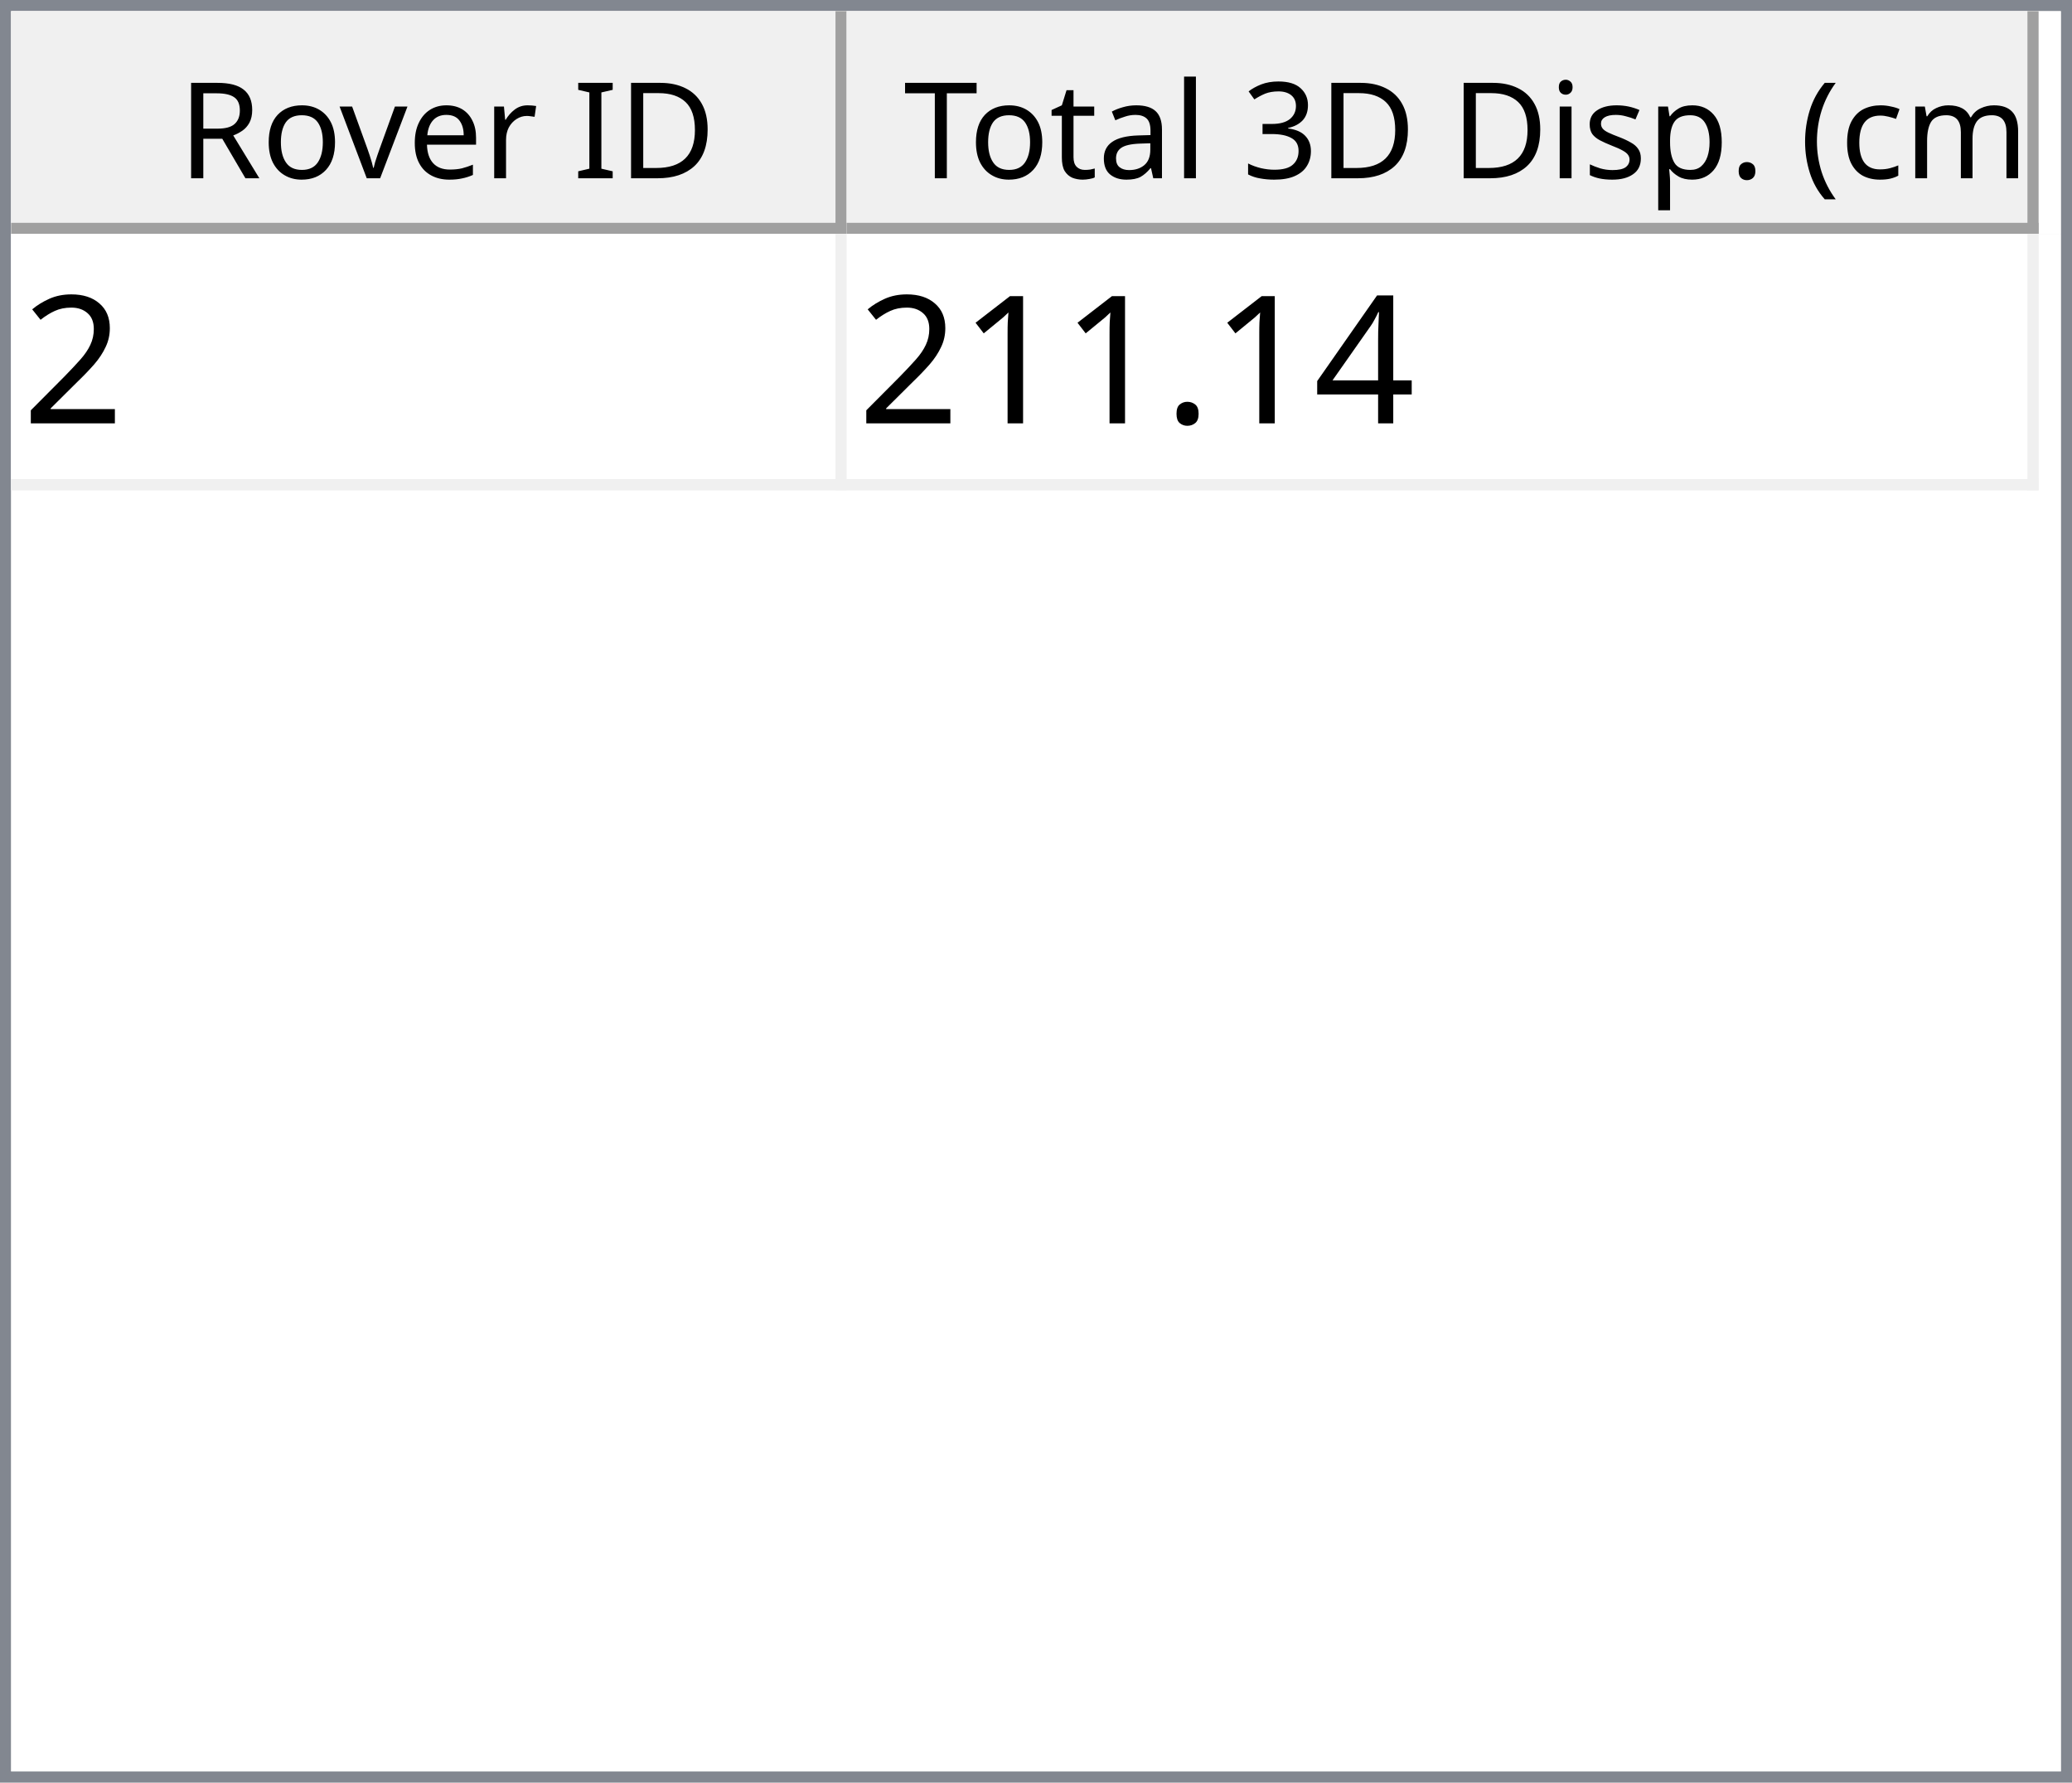
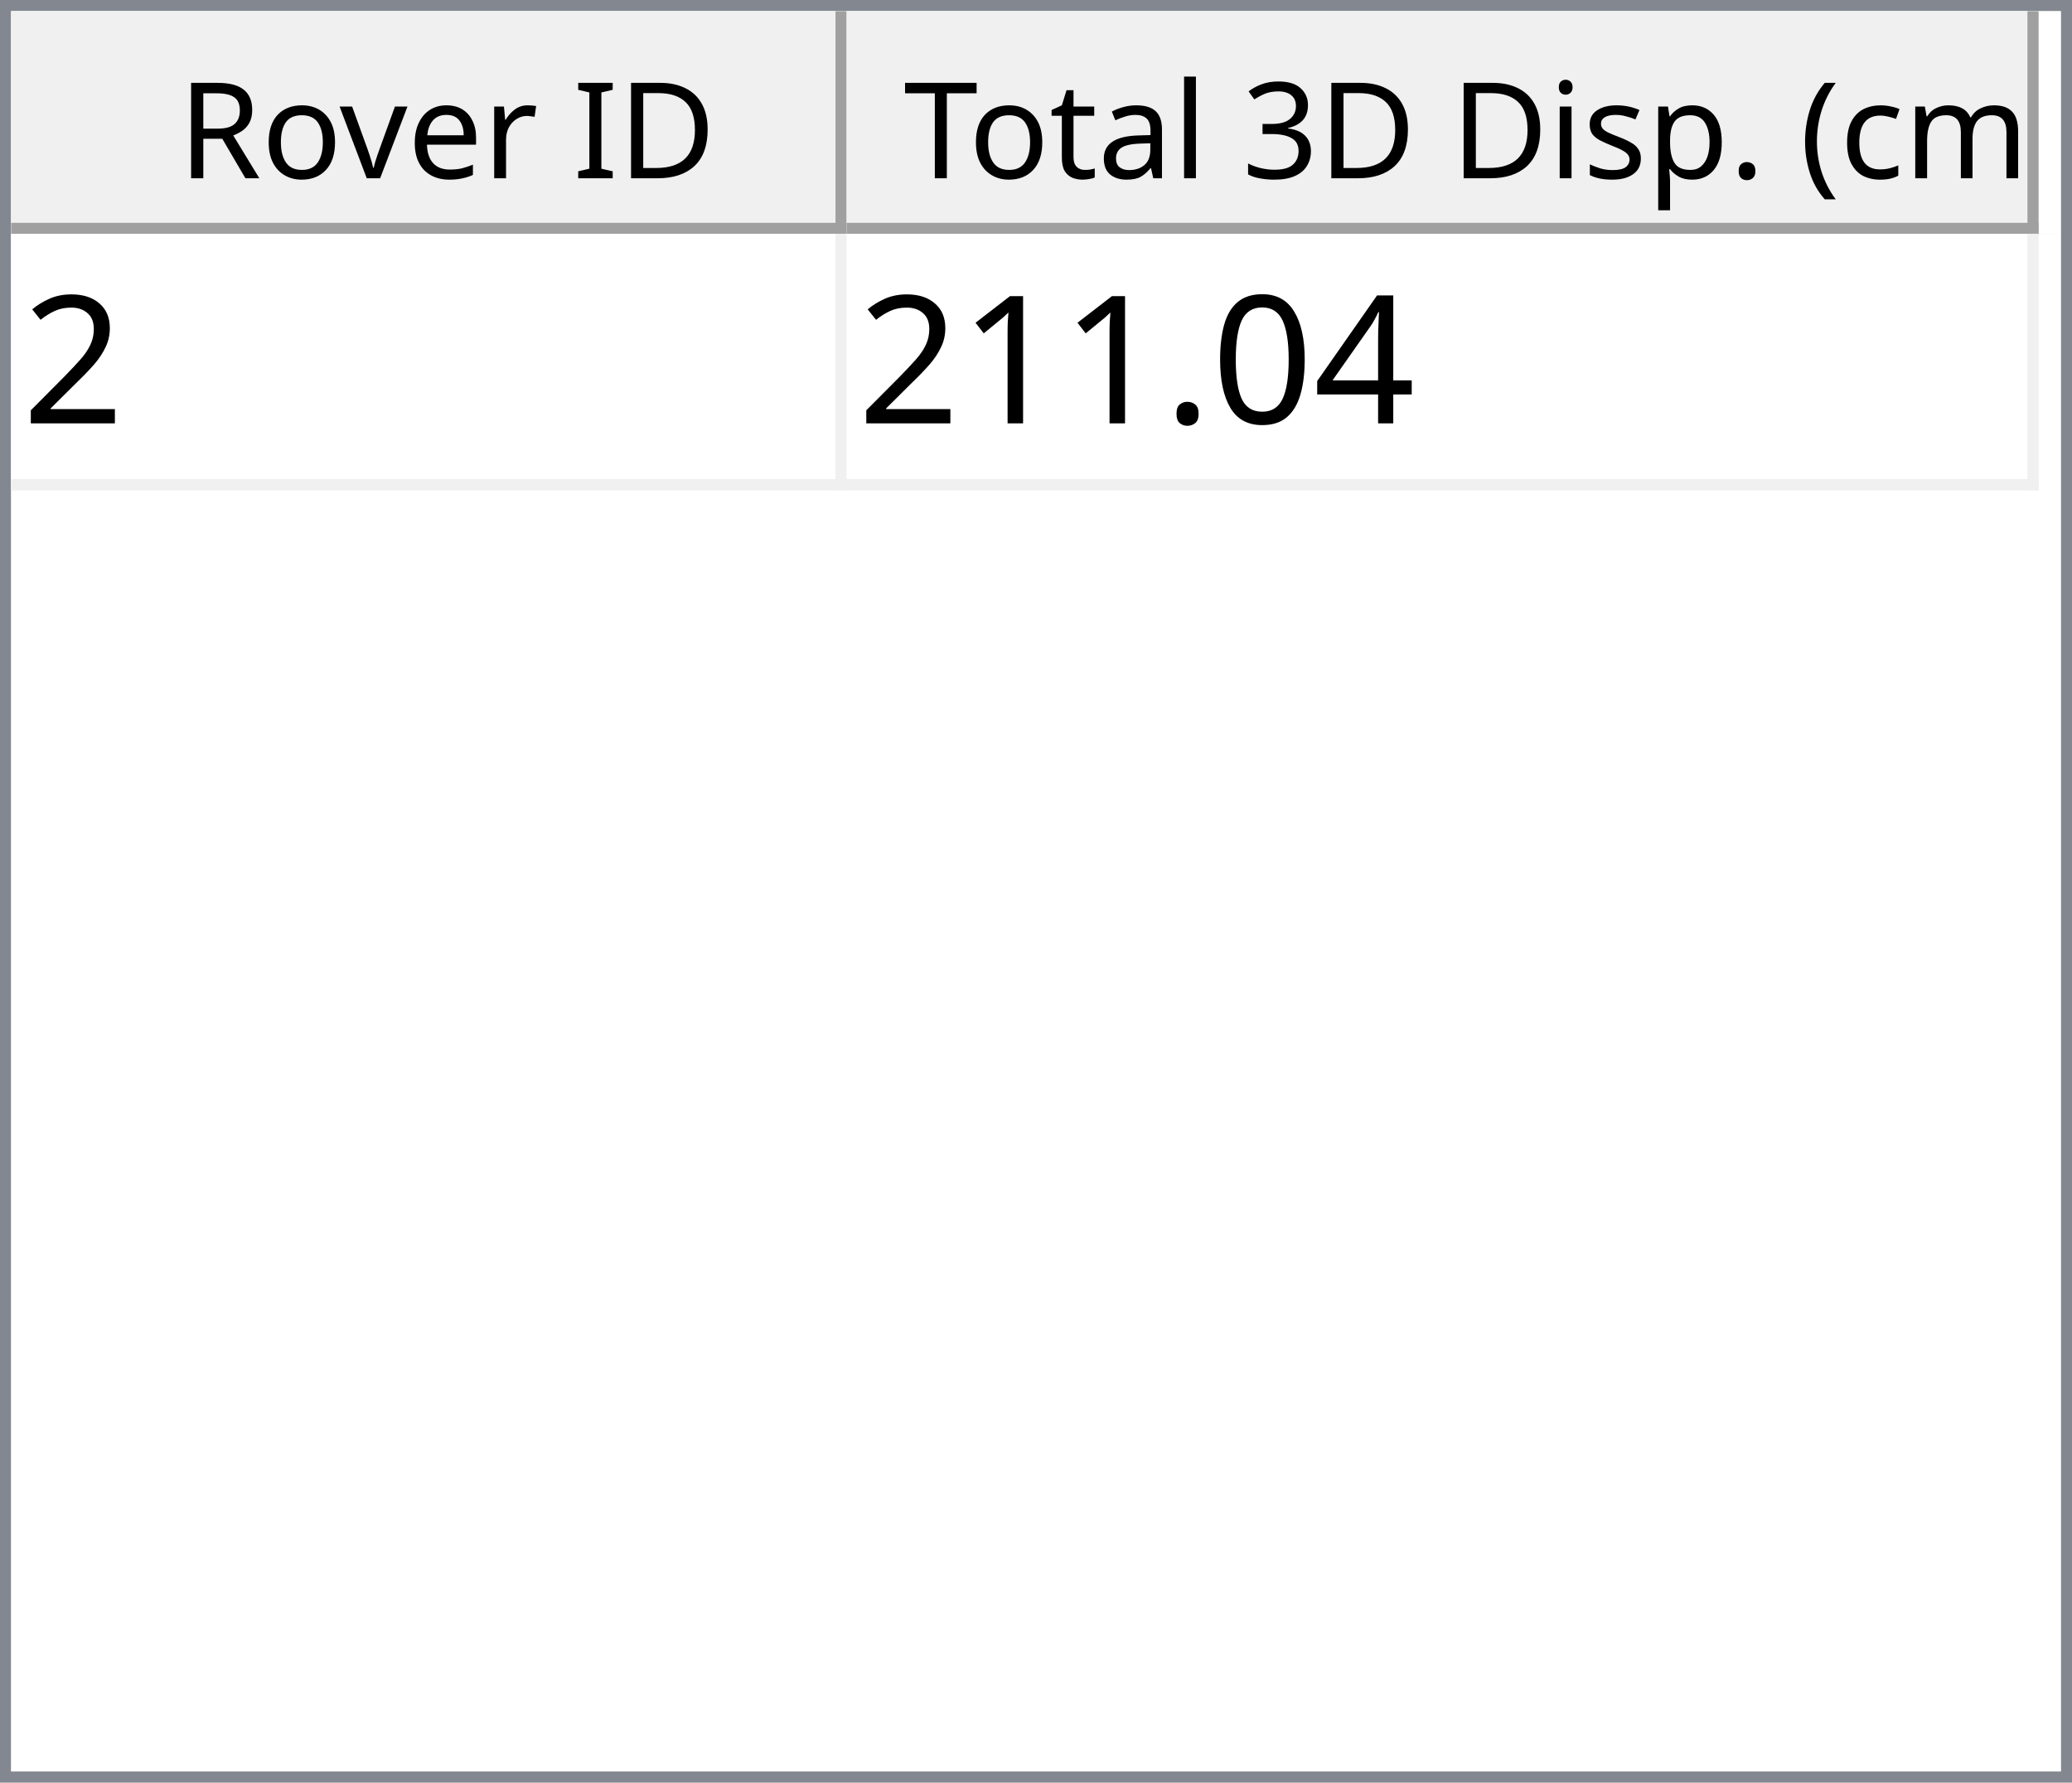
<svg xmlns="http://www.w3.org/2000/svg" style="fill-opacity:1; color-rendering:auto; color-interpolation:auto; text-rendering:auto; stroke:black; stroke-linecap:square; stroke-miterlimit:10; shape-rendering:auto; stroke-opacity:1; fill:black; stroke-dasharray:none; font-weight:normal; stroke-width:1; font-family:'Dialog'; font-style:normal; stroke-linejoin:miter; font-size:12px; stroke-dashoffset:0; image-rendering:auto;" width="186" height="160">
  <defs id="genericDefs" />
  <g>
    <defs id="defs1">
      <clipPath clipPathUnits="userSpaceOnUse" id="clipPath1">
        <path d="M0 0 L186 0 L186 160 L0 160 L0 0 Z" />
      </clipPath>
      <clipPath clipPathUnits="userSpaceOnUse" id="clipPath2">
        <path d="M0 0 L0 160 L186 160 L186 0 Z" />
      </clipPath>
      <clipPath clipPathUnits="userSpaceOnUse" id="clipPath3">
        <path d="M0 0 L0 20 L184 20 L184 0 Z" />
      </clipPath>
      <clipPath clipPathUnits="userSpaceOnUse" id="clipPath4">
        <path d="M0 0 L0 20 L75 20 L75 0 Z" />
      </clipPath>
      <clipPath clipPathUnits="userSpaceOnUse" id="clipPath5">
        <path d="M1 1 L1 19 L74 19 L74 1 Z" />
      </clipPath>
      <clipPath clipPathUnits="userSpaceOnUse" id="clipPath6">
        <path d="M0 0 L0 18 L73 18 L73 0 Z" />
      </clipPath>
      <clipPath clipPathUnits="userSpaceOnUse" id="clipPath7">
        <path d="M-0.5 -0.5 L-0.5 19.5 L74.5 19.5 L74.5 -0.5 Z" />
      </clipPath>
      <clipPath clipPathUnits="userSpaceOnUse" id="clipPath8">
        <path d="M0 0 L0 20 L107 20 L107 0 Z" />
      </clipPath>
      <clipPath clipPathUnits="userSpaceOnUse" id="clipPath9">
        <path d="M1 1 L1 19 L106 19 L106 1 Z" />
      </clipPath>
      <clipPath clipPathUnits="userSpaceOnUse" id="clipPath10">
        <path d="M0 0 L0 18 L105 18 L105 0 Z" />
      </clipPath>
      <clipPath clipPathUnits="userSpaceOnUse" id="clipPath11">
        <path d="M-0.5 -0.5 L-0.5 19.5 L106.5 19.5 L106.5 -0.5 Z" />
      </clipPath>
      <clipPath clipPathUnits="userSpaceOnUse" id="clipPath12">
        <path d="M0 0 L0 138 L184 138 L184 0 Z" />
      </clipPath>
      <clipPath clipPathUnits="userSpaceOnUse" id="clipPath13">
        <path d="M0 0 L0 23 L182 23 L182 0 Z" />
      </clipPath>
      <clipPath clipPathUnits="userSpaceOnUse" id="clipPath14">
        <path d="M-0.5 -0.5 L-0.5 22.5 L181.5 22.5 L181.5 -0.5 Z" />
      </clipPath>
      <clipPath clipPathUnits="userSpaceOnUse" id="clipPath15">
        <path d="M0 0 L0 22 L74 22 L74 0 Z" />
      </clipPath>
      <clipPath clipPathUnits="userSpaceOnUse" id="clipPath16">
        <path d="M0 0 L0 22 L106 22 L106 0 Z" />
      </clipPath>
      <font horiz-adv-x="64.551" id="font1">
        <font-face ascent="107.91" descent="25.098" units-per-em="100" style="font-style:normal; font-family:Segoe UI; font-weight:normal;" />
        <missing-glyph horiz-adv-x="64.551" d="M8.109 0 L8.109 68.266 L56.453 68.266 L56.453 0 L8.109 0 ZM15.328 7.234 L49.219 7.234 L49.219 61.031 L15.328 61.031 L15.328 7.234 Z" />
        <glyph unicode="D" horiz-adv-x="70.117" d="M9.188 0 L9.188 70.016 L28.516 70.016 Q65.531 70.016 65.531 35.891 Q65.531 19.672 55.25 9.836 Q44.969 0 27.734 0 L9.188 0 ZM17.391 62.594 L17.391 7.422 L27.828 7.422 Q41.609 7.422 49.273 14.797 Q56.938 22.172 56.938 35.688 Q56.938 62.594 28.328 62.594 L17.391 62.594 Z" />
        <glyph unicode="I" horiz-adv-x="26.611" d="M17.391 0 L9.188 0 L9.188 70.016 L17.391 70.016 L17.391 0 Z" />
        <glyph unicode=" " horiz-adv-x="27.393" d="" />
        <glyph unicode="r" horiz-adv-x="34.766" d="M34.188 41.891 Q32.078 43.5 28.125 43.5 Q23 43.5 19.555 38.672 Q16.109 33.844 16.109 25.484 L16.109 0 L8.109 0 L8.109 50 L16.109 50 L16.109 39.703 L16.312 39.703 Q18.016 44.969 21.531 47.922 Q25.047 50.875 29.391 50.875 Q32.516 50.875 34.188 50.203 L34.188 41.891 Z" />
        <glyph unicode="e" horiz-adv-x="52.295" d="M48.297 23 L12.984 23 Q13.188 14.656 17.484 10.109 Q21.781 5.562 29.297 5.562 Q37.75 5.562 44.828 11.141 L44.828 3.609 Q38.234 -1.172 27.391 -1.172 Q16.797 -1.172 10.742 5.641 Q4.688 12.453 4.688 24.812 Q4.688 36.469 11.305 43.82 Q17.922 51.172 27.734 51.172 Q37.547 51.172 42.922 44.828 Q48.297 38.484 48.297 27.203 L48.297 23 ZM40.094 29.781 Q40.047 36.719 36.75 40.578 Q33.453 44.438 27.594 44.438 Q21.922 44.438 17.969 40.383 Q14.016 36.328 13.094 29.781 L40.094 29.781 Z" />
        <glyph unicode="v" horiz-adv-x="47.9" d="M47.406 50 L27.484 0 L19.625 0 L0.688 50 L9.469 50 L22.172 13.672 Q23.578 9.672 23.922 6.688 L24.125 6.688 Q24.609 10.453 25.688 13.484 L38.969 50 L47.406 50 Z" />
        <glyph unicode="o" horiz-adv-x="58.594" d="M29 -1.172 Q17.922 -1.172 11.305 5.836 Q4.688 12.844 4.688 24.422 Q4.688 37.016 11.57 44.094 Q18.453 51.172 30.172 51.172 Q41.359 51.172 47.633 44.289 Q53.906 37.406 53.906 25.203 Q53.906 13.234 47.141 6.031 Q40.375 -1.172 29 -1.172 ZM29.594 44.438 Q21.875 44.438 17.383 39.188 Q12.891 33.938 12.891 24.703 Q12.891 15.828 17.43 10.695 Q21.969 5.562 29.594 5.562 Q37.359 5.562 41.531 10.594 Q45.703 15.625 45.703 24.906 Q45.703 34.281 41.531 39.359 Q37.359 44.438 29.594 44.438 Z" />
        <glyph unicode="R" horiz-adv-x="59.814" d="M59.375 0 L49.609 0 L37.891 19.625 Q36.281 22.359 34.766 24.289 Q33.25 26.219 31.664 27.438 Q30.078 28.656 28.25 29.219 Q26.422 29.781 24.125 29.781 L17.391 29.781 L17.391 0 L9.188 0 L9.188 70.016 L30.078 70.016 Q34.672 70.016 38.555 68.867 Q42.438 67.719 45.289 65.375 Q48.141 63.031 49.758 59.547 Q51.375 56.062 51.375 51.375 Q51.375 47.703 50.273 44.656 Q49.172 41.609 47.148 39.211 Q45.125 36.812 42.266 35.133 Q39.406 33.453 35.844 32.516 L35.844 32.328 Q37.594 31.547 38.891 30.547 Q40.188 29.547 41.359 28.18 Q42.531 26.812 43.68 25.078 Q44.828 23.344 46.234 21.047 L59.375 0 ZM17.391 62.594 L17.391 37.203 L28.516 37.203 Q31.594 37.203 34.203 38.133 Q36.812 39.062 38.719 40.797 Q40.625 42.531 41.703 45.047 Q42.781 47.562 42.781 50.688 Q42.781 56.297 39.141 59.445 Q35.5 62.594 28.609 62.594 L17.391 62.594 Z" />
        <glyph unicode=")" horiz-adv-x="30.176" d="M8.297 -15.922 L1.172 -15.922 Q16.406 2.344 16.406 26.812 Q16.406 51.469 1.078 70.016 L8.297 70.016 Q23.531 52.156 23.531 26.703 Q23.531 1.375 8.297 -15.922 Z" />
        <glyph unicode="m" horiz-adv-x="86.133" d="M79.109 0 L71.094 0 L71.094 28.719 Q71.094 37.016 68.531 40.727 Q65.969 44.438 59.906 44.438 Q54.781 44.438 51.195 39.75 Q47.609 35.062 47.609 28.516 L47.609 0 L39.594 0 L39.594 29.688 Q39.594 44.438 28.219 44.438 Q22.953 44.438 19.531 40.016 Q16.109 35.594 16.109 28.516 L16.109 0 L8.109 0 L8.109 50 L16.109 50 L16.109 42.094 L16.312 42.094 Q21.625 51.172 31.844 51.172 Q36.969 51.172 40.773 48.312 Q44.578 45.453 46 40.828 Q51.562 51.172 62.594 51.172 Q79.109 51.172 79.109 30.812 L79.109 0 Z" />
        <glyph unicode="c" horiz-adv-x="46.191" d="M42.188 2.297 Q36.422 -1.172 28.516 -1.172 Q17.828 -1.172 11.258 5.789 Q4.688 12.75 4.688 23.828 Q4.688 36.188 11.766 43.68 Q18.844 51.172 30.672 51.172 Q37.25 51.172 42.281 48.734 L42.281 40.531 Q36.719 44.438 30.375 44.438 Q22.703 44.438 17.797 38.945 Q12.891 33.453 12.891 24.516 Q12.891 15.719 17.508 10.641 Q22.125 5.562 29.891 5.562 Q36.422 5.562 42.188 9.906 L42.188 2.297 Z" />
        <glyph unicode="(" horiz-adv-x="30.176" d="M29.109 -15.922 L21.969 -15.922 Q6.844 1.375 6.844 26.703 Q6.844 52.156 21.969 70.016 L29.203 70.016 Q13.875 51.469 13.875 26.812 Q13.875 2.344 29.109 -15.922 Z" />
        <glyph unicode="." horiz-adv-x="21.68" d="M10.891 -1.078 Q8.641 -1.078 7.055 0.539 Q5.469 2.156 5.469 4.391 Q5.469 6.641 7.055 8.273 Q8.641 9.906 10.891 9.906 Q13.188 9.906 14.797 8.273 Q16.406 6.641 16.406 4.391 Q16.406 2.156 14.797 0.539 Q13.188 -1.078 10.891 -1.078 Z" />
        <glyph unicode="p" horiz-adv-x="58.789" d="M16.312 7.234 L16.109 7.234 L16.109 -23 L8.109 -23 L8.109 50 L16.109 50 L16.109 41.219 L16.312 41.219 Q22.219 51.172 33.594 51.172 Q43.266 51.172 48.688 44.461 Q54.109 37.75 54.109 26.469 Q54.109 13.922 48 6.375 Q41.891 -1.172 31.297 -1.172 Q21.578 -1.172 16.312 7.234 ZM16.109 27.391 L16.109 20.406 Q16.109 14.203 20.141 9.883 Q24.172 5.562 30.375 5.562 Q37.641 5.562 41.773 11.133 Q45.906 16.703 45.906 26.609 Q45.906 34.969 42.047 39.703 Q38.188 44.438 31.594 44.438 Q24.609 44.438 20.359 39.578 Q16.109 34.719 16.109 27.391 Z" />
        <glyph unicode="s" horiz-adv-x="42.432" d="M5.078 1.812 L5.078 10.406 Q11.625 5.562 19.484 5.562 Q30.031 5.562 30.031 12.594 Q30.031 14.594 29.125 15.992 Q28.219 17.391 26.68 18.461 Q25.141 19.531 23.07 20.383 Q21 21.234 18.609 22.172 Q15.281 23.484 12.766 24.828 Q10.25 26.172 8.57 27.859 Q6.891 29.547 6.031 31.695 Q5.172 33.844 5.172 36.719 Q5.172 40.234 6.789 42.945 Q8.406 45.656 11.086 47.484 Q13.766 49.312 17.211 50.242 Q20.656 51.172 24.312 51.172 Q30.812 51.172 35.938 48.922 L35.938 40.828 Q30.422 44.438 23.25 44.438 Q21 44.438 19.195 43.922 Q17.391 43.406 16.094 42.477 Q14.797 41.547 14.086 40.258 Q13.375 38.969 13.375 37.406 Q13.375 35.453 14.086 34.133 Q14.797 32.812 16.164 31.789 Q17.531 30.766 19.484 29.938 Q21.438 29.109 23.922 28.125 Q27.25 26.859 29.883 25.516 Q32.516 24.172 34.375 22.484 Q36.234 20.797 37.234 18.602 Q38.234 16.406 38.234 13.375 Q38.234 9.672 36.602 6.938 Q34.969 4.203 32.234 2.398 Q29.5 0.594 25.93 -0.289 Q22.359 -1.172 18.453 -1.172 Q10.75 -1.172 5.078 1.812 Z" />
        <glyph unicode="i" horiz-adv-x="24.219" d="M12.203 62.703 Q10.062 62.703 8.547 64.164 Q7.031 65.625 7.031 67.875 Q7.031 70.125 8.547 71.609 Q10.062 73.094 12.203 73.094 Q14.406 73.094 15.945 71.609 Q17.484 70.125 17.484 67.875 Q17.484 65.719 15.945 64.211 Q14.406 62.703 12.203 62.703 ZM16.109 0 L8.109 0 L8.109 50 L16.109 50 L16.109 0 Z" />
        <glyph unicode="3" horiz-adv-x="53.906" d="M46.531 19.828 Q46.531 15.094 44.75 11.211 Q42.969 7.328 39.719 4.57 Q36.469 1.812 31.93 0.297 Q27.391 -1.219 21.922 -1.219 Q11.922 -1.219 6 2.594 L6 11.188 Q13.094 5.609 22.219 5.609 Q25.875 5.609 28.828 6.539 Q31.781 7.469 33.906 9.227 Q36.031 10.984 37.18 13.477 Q38.328 15.969 38.328 19.094 Q38.328 32.812 18.797 32.812 L12.984 32.812 L12.984 39.594 L18.5 39.594 Q35.797 39.594 35.797 52.484 Q35.797 64.406 22.609 64.406 Q15.188 64.406 8.688 59.422 L8.688 67.188 Q15.375 71.188 24.609 71.188 Q29 71.188 32.57 69.969 Q36.141 68.75 38.68 66.555 Q41.219 64.359 42.609 61.281 Q44 58.203 44 54.5 Q44 40.672 30.031 36.719 L30.031 36.531 Q33.594 36.141 36.625 34.797 Q39.656 33.453 41.852 31.305 Q44.047 29.156 45.289 26.25 Q46.531 23.344 46.531 19.828 Z" />
        <glyph unicode="l" horiz-adv-x="24.219" d="M16.109 0 L8.109 0 L8.109 74.031 L16.109 74.031 L16.109 0 Z" />
        <glyph unicode="a" horiz-adv-x="50.879" d="M43.891 0 L35.891 0 L35.891 7.812 L35.688 7.812 Q30.469 -1.172 20.312 -1.172 Q12.844 -1.172 8.617 2.781 Q4.391 6.734 4.391 13.281 Q4.391 27.297 20.906 29.594 L35.891 31.688 Q35.891 44.438 25.594 44.438 Q16.547 44.438 9.281 38.281 L9.281 46.484 Q16.656 51.172 26.266 51.172 Q43.891 51.172 43.891 32.516 L43.891 0 ZM35.891 25.297 L23.828 23.641 Q18.266 22.859 15.43 20.875 Q12.594 18.891 12.594 13.875 Q12.594 10.203 15.211 7.883 Q17.828 5.562 22.172 5.562 Q28.125 5.562 32.008 9.742 Q35.891 13.922 35.891 20.312 L35.891 25.297 Z" />
        <glyph unicode="t" horiz-adv-x="33.887" d="M31.297 0.484 Q28.469 -1.078 23.828 -1.078 Q10.688 -1.078 10.688 13.578 L10.688 43.172 L2.094 43.172 L2.094 50 L10.688 50 L10.688 62.203 L18.703 64.797 L18.703 50 L31.297 50 L31.297 43.172 L18.703 43.172 L18.703 14.984 Q18.703 9.969 20.414 7.82 Q22.125 5.672 26.078 5.672 Q29.109 5.672 31.297 7.328 L31.297 0.484 Z" />
        <glyph unicode="T" horiz-adv-x="52.393" d="M50.594 62.594 L30.375 62.594 L30.375 0 L22.172 0 L22.172 62.594 L2 62.594 L2 70.016 L50.594 70.016 L50.594 62.594 Z" />
      </font>
      <font horiz-adv-x="75.0" id="font2">
        <font-face ascent="100.537" descent="21.973" units-per-em="100" style="font-style:normal; font-family:sans-serif; font-weight:normal;" />
        <missing-glyph horiz-adv-x="75.0" d="M12.5 0 L12.5 62.5 L62.5 62.5 L62.5 0 L12.5 0 ZM14.062 1.562 L60.938 1.562 L60.938 60.938 L14.062 60.938 L14.062 1.562 Z" />
        <glyph unicode="2" horiz-adv-x="55.615" d="M50.344 8.453 L50.344 0 L3.031 0 Q2.938 3.172 4.047 6.109 Q5.859 10.938 9.836 15.625 Q13.812 20.312 21.344 26.469 Q33.016 36.031 37.117 41.625 Q41.219 47.219 41.219 52.203 Q41.219 57.422 37.477 61.008 Q33.734 64.594 27.734 64.594 Q21.391 64.594 17.578 60.789 Q13.766 56.984 13.719 50.25 L4.688 51.172 Q5.609 61.281 11.664 66.578 Q17.719 71.875 27.938 71.875 Q38.234 71.875 44.242 66.164 Q50.25 60.453 50.25 52 Q50.25 47.703 48.492 43.555 Q46.734 39.406 42.656 34.812 Q38.578 30.219 29.109 22.219 Q21.188 15.578 18.945 13.211 Q16.703 10.844 15.234 8.453 L50.344 8.453 Z" />
        <glyph unicode="4" horiz-adv-x="55.615" d="M32.328 0 L32.328 17.141 L1.266 17.141 L1.266 25.203 L33.938 71.578 L41.109 71.578 L41.109 25.203 L50.781 25.203 L50.781 17.141 L41.109 17.141 L41.109 0 L32.328 0 ZM32.328 25.203 L32.328 57.469 L9.906 25.203 L32.328 25.203 Z" />
+         <glyph unicode="0" horiz-adv-x="55.615" d="M4.156 35.297 Q4.156 48 6.766 55.742 Q9.375 63.484 14.523 67.68 Q19.672 71.875 27.484 71.875 Q33.25 71.875 37.594 69.555 Q41.938 67.234 44.773 62.867 Q47.609 58.5 49.219 52.227 Q50.828 45.953 50.828 35.297 Q50.828 22.703 48.242 14.969 Q45.656 7.234 40.508 3.008 Q35.359 -1.219 27.484 -1.219 Q17.141 -1.219 11.234 6.203 Q4.156 15.141 4.156 35.297 ZM13.188 35.297 Q13.188 17.672 17.312 11.836 Q21.438 6 27.484 6 Q33.547 6 37.672 11.859 Q41.797 17.719 41.797 35.297 Q41.797 52.984 37.672 58.789 Q33.547 64.594 27.391 64.594 Q21.344 64.594 17.719 59.469 Q13.188 52.938 13.188 35.297 Z" />
        <glyph unicode="." horiz-adv-x="27.783" d="M9.078 0 L9.078 10.016 L19.094 10.016 L19.094 0 L9.078 0 Z" />
        <glyph unicode="1" horiz-adv-x="55.615" d="M37.25 0 L28.469 0 L28.469 56 Q25.297 52.984 20.141 49.953 Q14.984 46.922 10.891 45.406 L10.891 53.906 Q18.266 57.375 23.781 62.305 Q29.297 67.234 31.594 71.875 L37.25 71.875 L37.25 0 Z" />
      </font>
    </defs>
    <g style="fill:white; stroke:white;">
      <rect x="0" y="0" width="186" style="clip-path:url(#clipPath1); stroke:none;" height="160" />
    </g>
    <g style="fill:white; text-rendering:optimizeSpeed; color-rendering:optimizeSpeed; image-rendering:optimizeSpeed; shape-rendering:crispEdges; stroke:white; color-interpolation:sRGB;">
      <rect x="0" width="186" height="160" y="0" style="stroke:none;" />
      <path style="stroke:none;" d="M0 160 L186 160 L186 0 L0 0 Z" />
    </g>
    <g style="fill:rgb(240,240,240); font-family:'Segoe UI'; stroke:rgb(240,240,240);">
      <rect x="0" y="0" width="186" style="clip-path:url(#clipPath2); stroke:none;" height="160" />
    </g>
    <g style="fill:rgb(130,135,144); font-family:'Segoe UI'; stroke:rgb(130,135,144);">
      <path d="M0 0 L186 0 L186 160 L0 160 L0 0 ZM1 1 L185 1 L185 159 L1 159 L1 1 Z" style="fill-rule:evenodd; clip-path:url(#clipPath2); stroke:none;" />
    </g>
    <g style="fill:white; font-family:'Segoe UI'; stroke:white;" transform="translate(1,1)">
      <rect x="0" y="0" width="184" style="clip-path:url(#clipPath3); stroke:none;" height="20" />
    </g>
    <g style="fill:rgb(240,240,240); font-family:'Segoe UI'; stroke:rgb(240,240,240);" transform="translate(1,1)">
      <rect x="0" y="0" width="75" style="clip-path:url(#clipPath4); stroke:none;" height="20" />
    </g>
    <g style="font-family:'Segoe UI';" transform="translate(2,2)">
      <text x="14" xml:space="preserve" y="14" style="clip-path:url(#clipPath6); stroke:none;">Rover ID</text>
    </g>
    <g style="fill:rgb(160,160,160); font-family:'Segoe UI'; stroke:rgb(160,160,160); stroke-linejoin:bevel;" transform="translate(1.5,1.5)">
      <line x1="74" x2="74" y1="0" style="fill:none; clip-path:url(#clipPath7);" y2="19" />
    </g>
    <g style="fill:rgb(160,160,160); font-family:'Segoe UI'; stroke:rgb(160,160,160); stroke-linejoin:bevel;" transform="matrix(1,0,0,1,1,1) translate(0.5,0.5)">
      <line x1="0" x2="74" y1="19" style="fill:none; clip-path:url(#clipPath7);" y2="19" />
    </g>
    <g style="fill:rgb(240,240,240); font-family:'Segoe UI'; stroke:rgb(240,240,240);" transform="translate(76,1)">
      <rect x="0" y="0" width="107" style="clip-path:url(#clipPath8); stroke:none;" height="20" />
    </g>
    <g style="font-family:'Segoe UI';" transform="translate(77,2)">
      <text x="1" xml:space="preserve" y="14" style="clip-path:url(#clipPath10); stroke:none;"> Total 3D Disp. (cm)</text>
    </g>
    <g style="fill:rgb(160,160,160); font-family:'Segoe UI'; stroke:rgb(160,160,160); stroke-linejoin:bevel;" transform="translate(76.5,1.5)">
      <line x1="106" x2="106" y1="0" style="fill:none; clip-path:url(#clipPath11);" y2="19" />
    </g>
    <g style="fill:rgb(160,160,160); font-family:'Segoe UI'; stroke:rgb(160,160,160); stroke-linejoin:bevel;" transform="matrix(1,0,0,1,76,1) translate(0.5,0.5)">
      <line x1="0" x2="106" y1="19" style="fill:none; clip-path:url(#clipPath11);" y2="19" />
    </g>
    <g style="fill:white; font-family:'Segoe UI'; stroke:white;" transform="translate(1,21)">
      <rect x="0" y="0" width="184" style="clip-path:url(#clipPath12); stroke:none;" height="138" />
    </g>
    <g style="fill:rgb(240,240,240); font-size:16px; font-family:sans-serif; stroke:rgb(240,240,240);" transform="translate(1,21)">
      <rect x="0" y="0" width="182" style="clip-path:url(#clipPath13); stroke:none;" height="23" />
      <line transform="translate(0.5,0.5)" x1="0" x2="181" y1="22" style="clip-path:url(#clipPath14); fill:none; stroke-linejoin:bevel;" y2="22" />
    </g>
    <g transform="matrix(1,0,0,1,1,21) translate(0.5,0.5)" style="fill:rgb(240,240,240); font-size:16px; font-family:sans-serif; stroke:rgb(240,240,240); stroke-linejoin:bevel;">
      <line x1="74" x2="74" y1="0" style="fill:none; clip-path:url(#clipPath14);" y2="22" />
    </g>
    <g transform="matrix(1,0,0,1,1,21) translate(0.5,0.5)" style="fill:rgb(240,240,240); font-size:16px; font-family:sans-serif; stroke:rgb(240,240,240); stroke-linejoin:bevel;">
      <line x1="181" x2="181" y1="0" style="fill:none; clip-path:url(#clipPath14);" y2="22" />
    </g>
    <g style="fill:white; font-size:16px; font-family:sans-serif; stroke:white;" transform="matrix(1,0,0,1,1,21)">
      <rect x="0" y="0" width="74" style="clip-path:url(#clipPath15); stroke:none;" height="22" />
      <text x="1" y="17" style="fill:black; clip-path:url(#clipPath15); stroke:none;" xml:space="preserve">2</text>
    </g>
    <g style="fill:white; font-size:16px; font-family:sans-serif; stroke:white;" transform="matrix(1,0,0,1,1,21) translate(75,0)">
      <rect x="0" y="0" width="106" style="clip-path:url(#clipPath16); stroke:none;" height="22" />
-       <text x="1" y="17" style="fill:black; clip-path:url(#clipPath16); stroke:none;" xml:space="preserve">211.14</text>
+       <text x="1" y="17" style="fill:black; clip-path:url(#clipPath16); stroke:none;" xml:space="preserve">211.04</text>
    </g>
  </g>
</svg>
